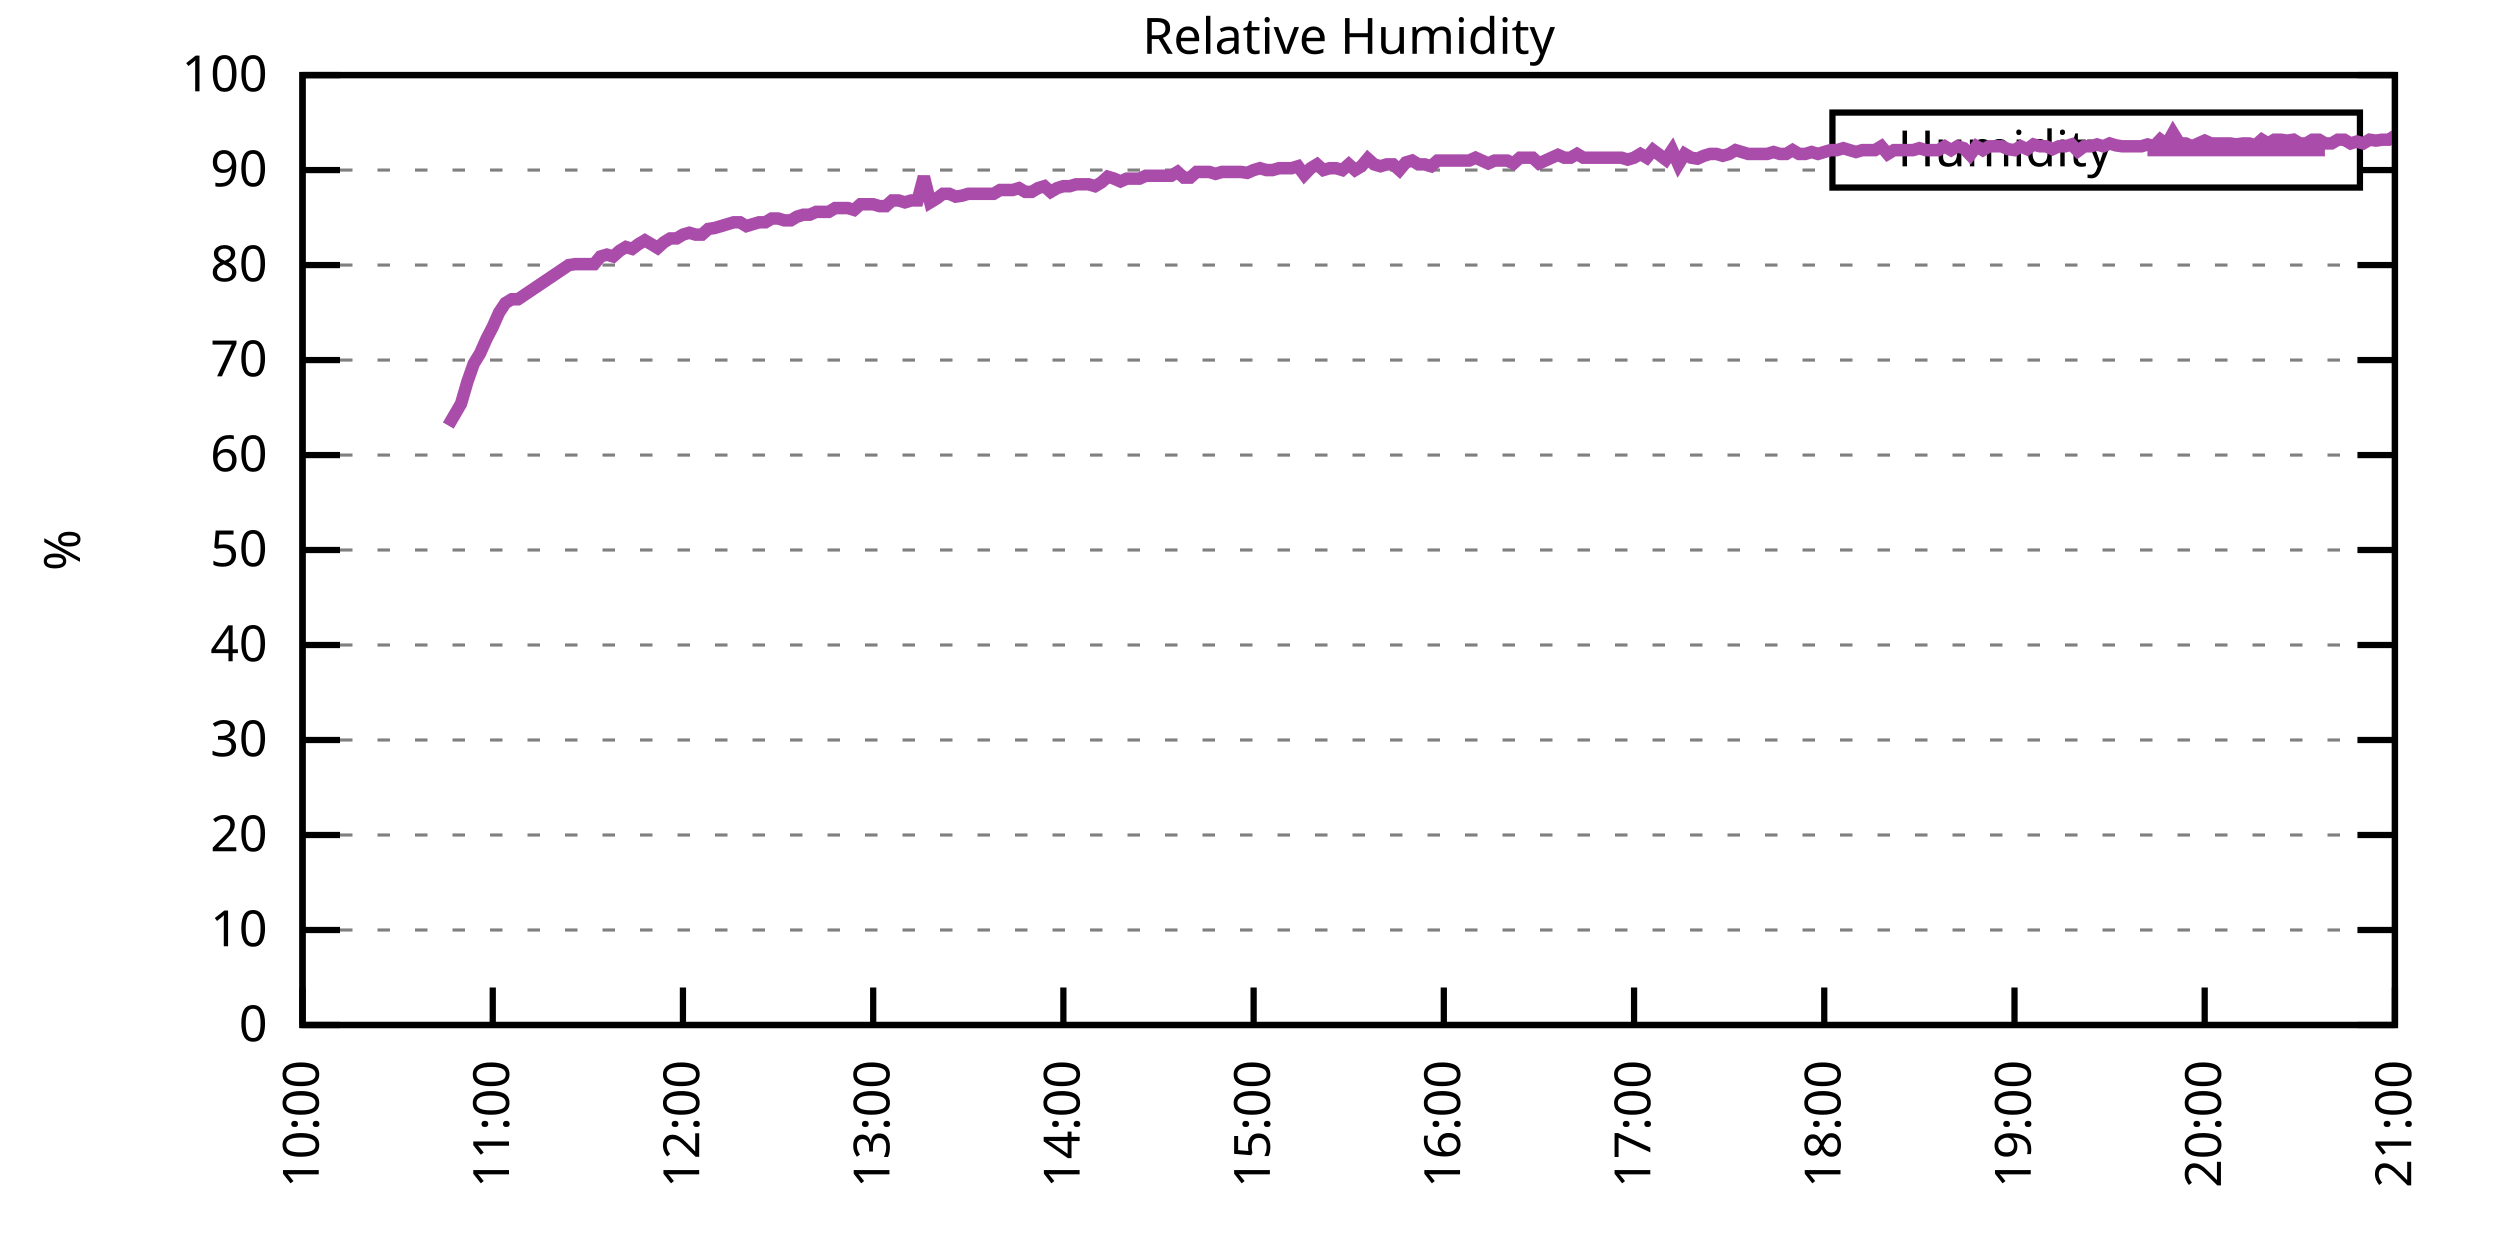
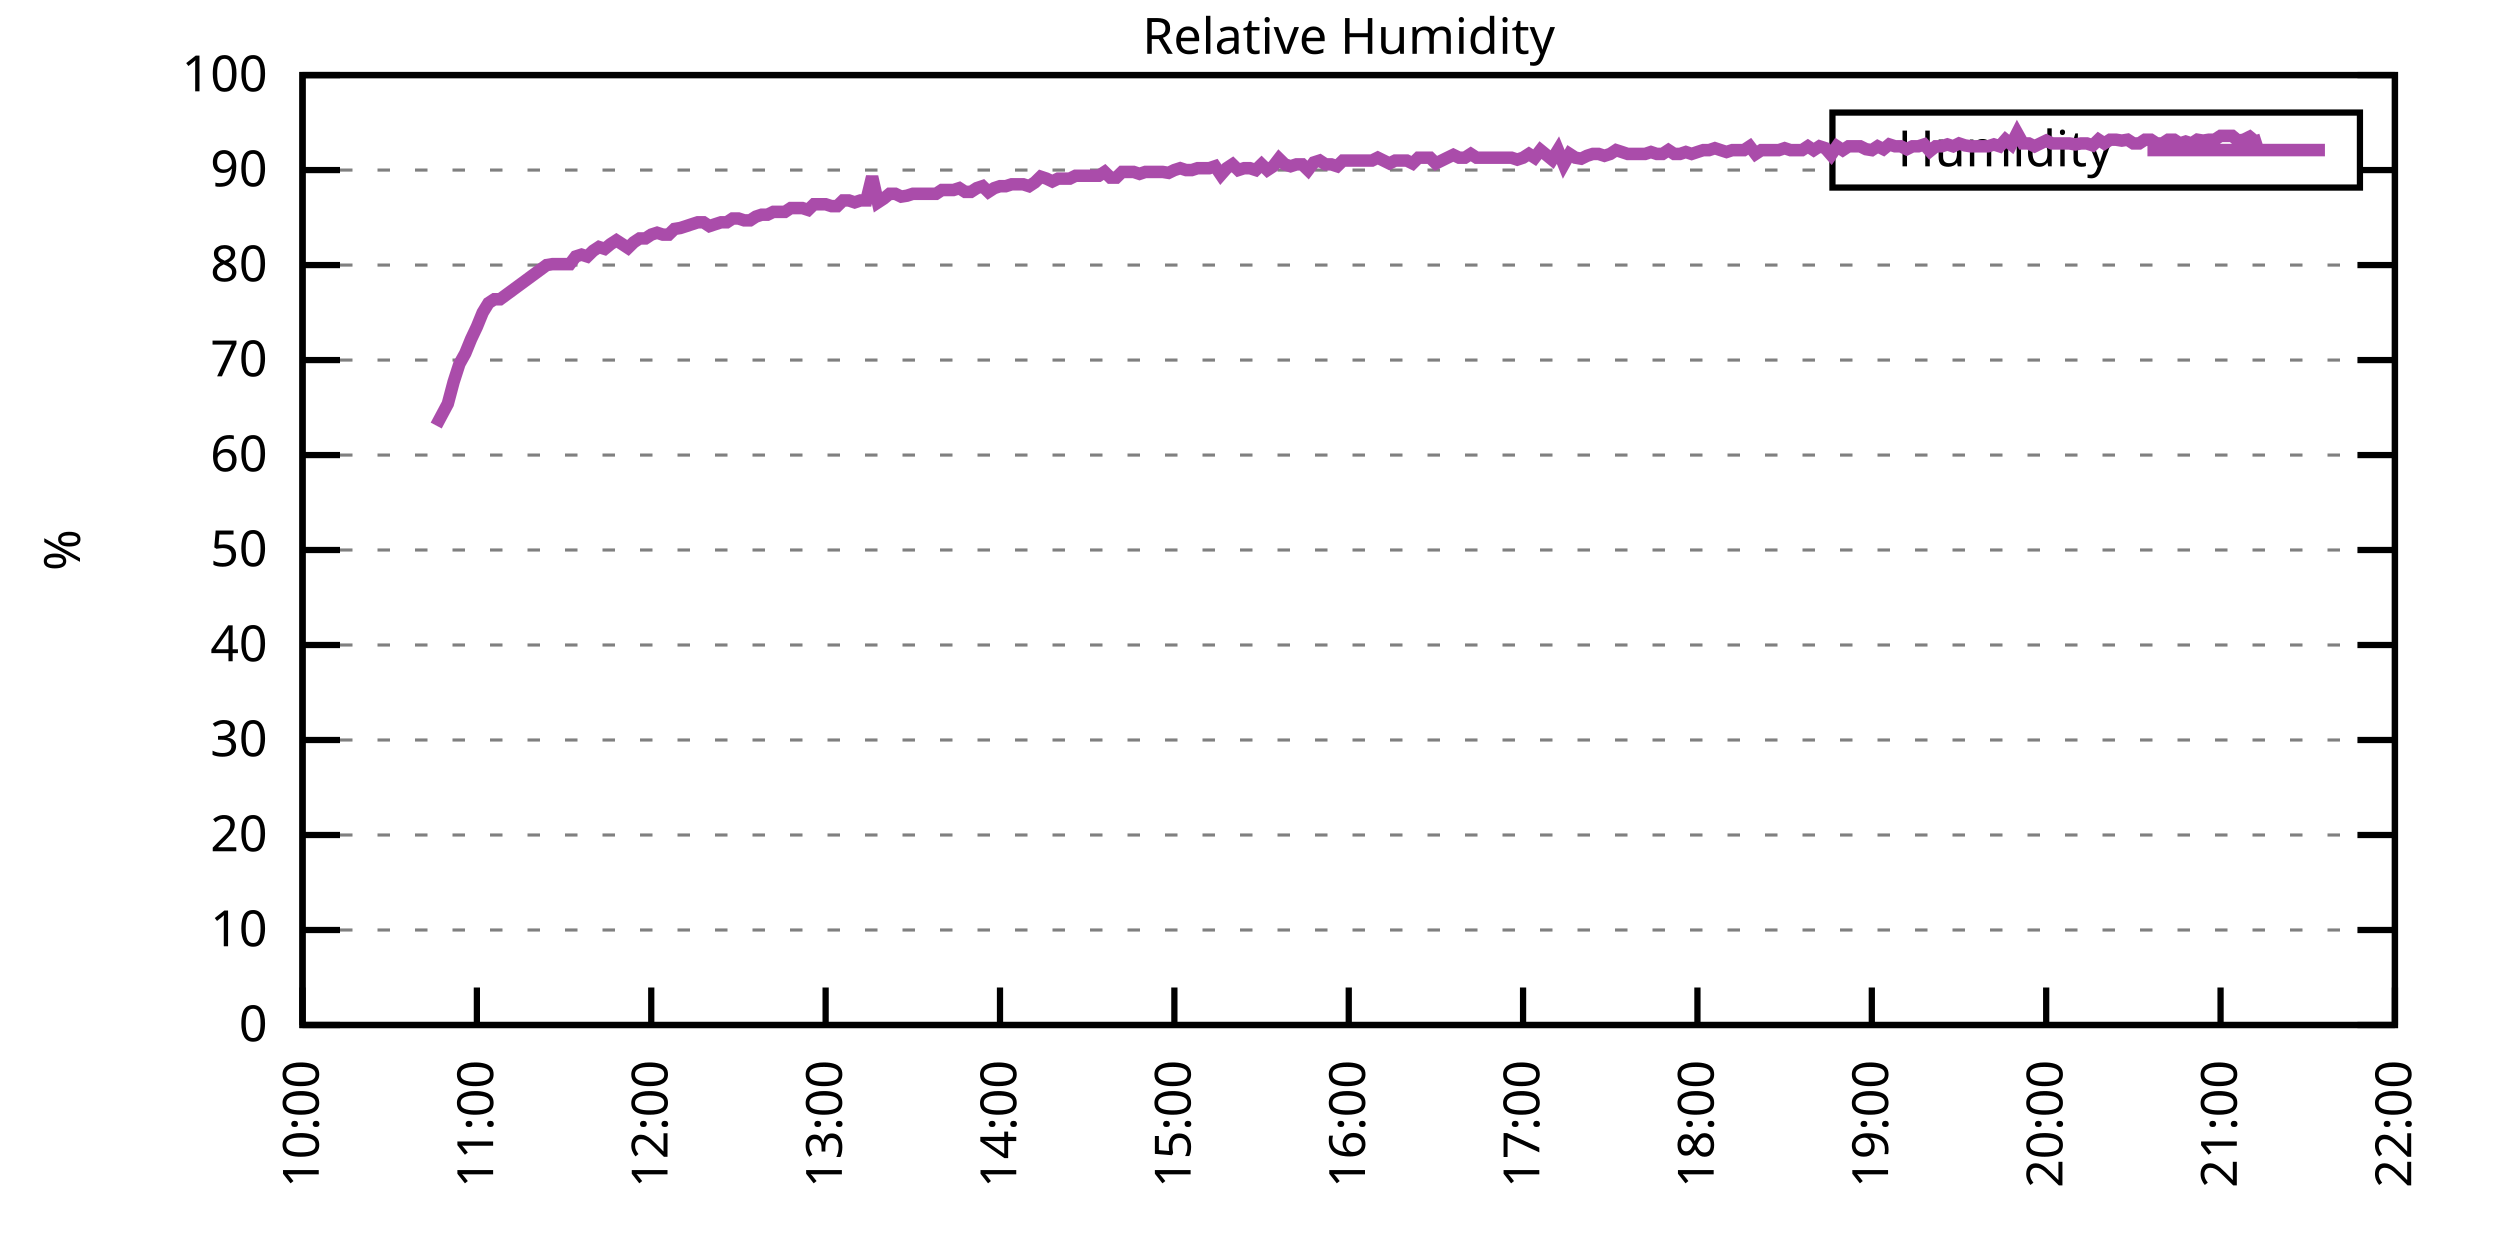
<svg xmlns="http://www.w3.org/2000/svg" xmlns:xlink="http://www.w3.org/1999/xlink" width="400" height="200" viewBox="0 0 400 200">
  <g id="gnuplot_canvas">
    <rect x="0" y="0" width="400" height="200" fill="none" />
    <defs>
      <circle id="gpDot" r="0.5" stroke-width="0.5" stroke="currentColor" />
      <path id="gpPt0" stroke-width="0.333" stroke="currentColor" d="M-1,0 h2 M0,-1 v2" />
      <path id="gpPt1" stroke-width="0.333" stroke="currentColor" d="M-1,-1 L1,1 M1,-1 L-1,1" />
      <path id="gpPt2" stroke-width="0.333" stroke="currentColor" d="M-1,0 L1,0 M0,-1 L0,1 M-1,-1 L1,1 M-1,1 L1,-1" />
      <rect id="gpPt3" stroke-width="0.333" stroke="currentColor" x="-1" y="-1" width="2" height="2" />
      <rect id="gpPt4" stroke-width="0.333" stroke="currentColor" fill="currentColor" x="-1" y="-1" width="2" height="2" />
      <circle id="gpPt5" stroke-width="0.333" stroke="currentColor" cx="0" cy="0" r="1" />
      <use xlink:href="#gpPt5" id="gpPt6" fill="currentColor" stroke="none" />
      <path id="gpPt7" stroke-width="0.333" stroke="currentColor" d="M0,-1.33 L-1.33,0.67 L1.33,0.67 z" />
      <use xlink:href="#gpPt7" id="gpPt8" fill="currentColor" stroke="none" />
      <use xlink:href="#gpPt7" id="gpPt9" stroke="currentColor" transform="rotate(180)" />
      <use xlink:href="#gpPt9" id="gpPt10" fill="currentColor" stroke="none" />
      <use xlink:href="#gpPt3" id="gpPt11" stroke="currentColor" transform="rotate(45)" />
      <use xlink:href="#gpPt11" id="gpPt12" fill="currentColor" stroke="none" />
      <path id="gpPt13" stroke-width="0.333" stroke="currentColor" d="M0,1.330 L1.265,0.411 L0.782,-1.067 L-0.782,-1.076 L-1.265,0.411 z" />
      <use xlink:href="#gpPt13" id="gpPt14" fill="currentColor" stroke="none" />
      <filter id="textbox" filterUnits="objectBoundingBox" x="0" y="0" height="1" width="1">
        <feFlood flood-color="white" flood-opacity="1" result="bgnd" />
        <feComposite in="SourceGraphic" in2="bgnd" operator="atop" />
      </filter>
      <filter id="greybox" filterUnits="objectBoundingBox" x="0" y="0" height="1" width="1">
        <feFlood flood-color="lightgrey" flood-opacity="1" result="grey" />
        <feComposite in="SourceGraphic" in2="grey" operator="atop" />
      </filter>
    </defs>
    <g fill="none" color="white" stroke="currentColor" stroke-width="1.00" stroke-linecap="butt" stroke-linejoin="miter">
</g>
    <g fill="none" color="black" stroke="currentColor" stroke-width="1.00" stroke-linecap="butt" stroke-linejoin="miter">
      <g stroke="none" shape-rendering="crispEdges">
        <polygon fill="rgb(255, 255, 255)" points="48.40,164.00 383.18,164.00 383.18,12.02 48.40,12.02 " />
      </g>
    </g>
    <g fill="none" color="black" stroke="currentColor" stroke-width="1.00" stroke-linecap="butt" stroke-linejoin="miter">
</g>
    <g fill="none" color="black" stroke="black" stroke-width="0.50" stroke-linecap="butt" stroke-linejoin="miter">
</g>
    <g fill="none" color="gray" stroke="currentColor" stroke-width="0.50" stroke-linecap="butt" stroke-linejoin="miter">
      <path stroke="gray" stroke-dasharray="2,4" class="gridline" d="M48.40,164.00 L383.19,164.00  " />
    </g>
    <g fill="none" color="gray" stroke="gray" stroke-width="1.00" stroke-linecap="butt" stroke-linejoin="miter">
</g>
    <g fill="none" color="black" stroke="currentColor" stroke-width="1.00" stroke-linecap="butt" stroke-linejoin="miter">
      <path stroke="black" d="M48.40,164.00 L54.40,164.00 M383.19,164.00 L377.19,164.00  " />
      <g transform="translate(42.80,166.60)" stroke="none" fill="black" font-family="Sans" font-size="8.00" text-anchor="end">
        <text>
          <tspan font-family="Sans"> 0</tspan>
        </text>
      </g>
    </g>
    <g fill="none" color="black" stroke="currentColor" stroke-width="1.00" stroke-linecap="butt" stroke-linejoin="miter">
</g>
    <g fill="none" color="black" stroke="black" stroke-width="0.50" stroke-linecap="butt" stroke-linejoin="miter">
</g>
    <g fill="none" color="gray" stroke="currentColor" stroke-width="0.50" stroke-linecap="butt" stroke-linejoin="miter">
      <path stroke="gray" stroke-dasharray="2,4" class="gridline" d="M48.40,148.80 L383.19,148.80  " />
    </g>
    <g fill="none" color="gray" stroke="gray" stroke-width="1.00" stroke-linecap="butt" stroke-linejoin="miter">
</g>
    <g fill="none" color="black" stroke="currentColor" stroke-width="1.00" stroke-linecap="butt" stroke-linejoin="miter">
      <path stroke="black" d="M48.40,148.80 L54.40,148.80 M383.19,148.80 L377.19,148.80  " />
      <g transform="translate(42.80,151.40)" stroke="none" fill="black" font-family="Sans" font-size="8.00" text-anchor="end">
        <text>
          <tspan font-family="Sans"> 10</tspan>
        </text>
      </g>
    </g>
    <g fill="none" color="black" stroke="currentColor" stroke-width="1.00" stroke-linecap="butt" stroke-linejoin="miter">
</g>
    <g fill="none" color="black" stroke="black" stroke-width="0.50" stroke-linecap="butt" stroke-linejoin="miter">
</g>
    <g fill="none" color="gray" stroke="currentColor" stroke-width="0.50" stroke-linecap="butt" stroke-linejoin="miter">
      <path stroke="gray" stroke-dasharray="2,4" class="gridline" d="M48.40,133.60 L383.19,133.60  " />
    </g>
    <g fill="none" color="gray" stroke="gray" stroke-width="1.00" stroke-linecap="butt" stroke-linejoin="miter">
</g>
    <g fill="none" color="black" stroke="currentColor" stroke-width="1.00" stroke-linecap="butt" stroke-linejoin="miter">
      <path stroke="black" d="M48.40,133.60 L54.40,133.60 M383.19,133.60 L377.19,133.60  " />
      <g transform="translate(42.80,136.20)" stroke="none" fill="black" font-family="Sans" font-size="8.00" text-anchor="end">
        <text>
          <tspan font-family="Sans"> 20</tspan>
        </text>
      </g>
    </g>
    <g fill="none" color="black" stroke="currentColor" stroke-width="1.00" stroke-linecap="butt" stroke-linejoin="miter">
</g>
    <g fill="none" color="black" stroke="black" stroke-width="0.50" stroke-linecap="butt" stroke-linejoin="miter">
</g>
    <g fill="none" color="gray" stroke="currentColor" stroke-width="0.50" stroke-linecap="butt" stroke-linejoin="miter">
      <path stroke="gray" stroke-dasharray="2,4" class="gridline" d="M48.40,118.40 L383.19,118.40  " />
    </g>
    <g fill="none" color="gray" stroke="gray" stroke-width="1.00" stroke-linecap="butt" stroke-linejoin="miter">
</g>
    <g fill="none" color="black" stroke="currentColor" stroke-width="1.00" stroke-linecap="butt" stroke-linejoin="miter">
      <path stroke="black" d="M48.40,118.40 L54.40,118.40 M383.19,118.40 L377.19,118.40  " />
      <g transform="translate(42.80,121.00)" stroke="none" fill="black" font-family="Sans" font-size="8.00" text-anchor="end">
        <text>
          <tspan font-family="Sans"> 30</tspan>
        </text>
      </g>
    </g>
    <g fill="none" color="black" stroke="currentColor" stroke-width="1.00" stroke-linecap="butt" stroke-linejoin="miter">
</g>
    <g fill="none" color="black" stroke="black" stroke-width="0.50" stroke-linecap="butt" stroke-linejoin="miter">
</g>
    <g fill="none" color="gray" stroke="currentColor" stroke-width="0.50" stroke-linecap="butt" stroke-linejoin="miter">
      <path stroke="gray" stroke-dasharray="2,4" class="gridline" d="M48.40,103.20 L383.19,103.20  " />
    </g>
    <g fill="none" color="gray" stroke="gray" stroke-width="1.00" stroke-linecap="butt" stroke-linejoin="miter">
</g>
    <g fill="none" color="black" stroke="currentColor" stroke-width="1.00" stroke-linecap="butt" stroke-linejoin="miter">
      <path stroke="black" d="M48.40,103.20 L54.40,103.20 M383.19,103.20 L377.19,103.20  " />
      <g transform="translate(42.80,105.80)" stroke="none" fill="black" font-family="Sans" font-size="8.00" text-anchor="end">
        <text>
          <tspan font-family="Sans"> 40</tspan>
        </text>
      </g>
    </g>
    <g fill="none" color="black" stroke="currentColor" stroke-width="1.00" stroke-linecap="butt" stroke-linejoin="miter">
</g>
    <g fill="none" color="black" stroke="black" stroke-width="0.50" stroke-linecap="butt" stroke-linejoin="miter">
</g>
    <g fill="none" color="gray" stroke="currentColor" stroke-width="0.50" stroke-linecap="butt" stroke-linejoin="miter">
      <path stroke="gray" stroke-dasharray="2,4" class="gridline" d="M48.40,88.00 L383.19,88.00  " />
    </g>
    <g fill="none" color="gray" stroke="gray" stroke-width="1.00" stroke-linecap="butt" stroke-linejoin="miter">
</g>
    <g fill="none" color="black" stroke="currentColor" stroke-width="1.00" stroke-linecap="butt" stroke-linejoin="miter">
      <path stroke="black" d="M48.40,88.00 L54.40,88.00 M383.19,88.00 L377.19,88.00  " />
      <g transform="translate(42.80,90.60)" stroke="none" fill="black" font-family="Sans" font-size="8.00" text-anchor="end">
        <text>
          <tspan font-family="Sans"> 50</tspan>
        </text>
      </g>
    </g>
    <g fill="none" color="black" stroke="currentColor" stroke-width="1.00" stroke-linecap="butt" stroke-linejoin="miter">
</g>
    <g fill="none" color="black" stroke="black" stroke-width="0.50" stroke-linecap="butt" stroke-linejoin="miter">
</g>
    <g fill="none" color="gray" stroke="currentColor" stroke-width="0.50" stroke-linecap="butt" stroke-linejoin="miter">
      <path stroke="gray" stroke-dasharray="2,4" class="gridline" d="M48.40,72.81 L383.19,72.81  " />
    </g>
    <g fill="none" color="gray" stroke="gray" stroke-width="1.00" stroke-linecap="butt" stroke-linejoin="miter">
</g>
    <g fill="none" color="black" stroke="currentColor" stroke-width="1.00" stroke-linecap="butt" stroke-linejoin="miter">
      <path stroke="black" d="M48.40,72.81 L54.40,72.81 M383.19,72.81 L377.19,72.81  " />
      <g transform="translate(42.80,75.41)" stroke="none" fill="black" font-family="Sans" font-size="8.00" text-anchor="end">
        <text>
          <tspan font-family="Sans"> 60</tspan>
        </text>
      </g>
    </g>
    <g fill="none" color="black" stroke="currentColor" stroke-width="1.00" stroke-linecap="butt" stroke-linejoin="miter">
</g>
    <g fill="none" color="black" stroke="black" stroke-width="0.50" stroke-linecap="butt" stroke-linejoin="miter">
</g>
    <g fill="none" color="gray" stroke="currentColor" stroke-width="0.50" stroke-linecap="butt" stroke-linejoin="miter">
      <path stroke="gray" stroke-dasharray="2,4" class="gridline" d="M48.40,57.61 L383.19,57.61  " />
    </g>
    <g fill="none" color="gray" stroke="gray" stroke-width="1.00" stroke-linecap="butt" stroke-linejoin="miter">
</g>
    <g fill="none" color="black" stroke="currentColor" stroke-width="1.00" stroke-linecap="butt" stroke-linejoin="miter">
      <path stroke="black" d="M48.40,57.61 L54.40,57.61 M383.19,57.61 L377.19,57.61  " />
      <g transform="translate(42.80,60.21)" stroke="none" fill="black" font-family="Sans" font-size="8.00" text-anchor="end">
        <text>
          <tspan font-family="Sans"> 70</tspan>
        </text>
      </g>
    </g>
    <g fill="none" color="black" stroke="currentColor" stroke-width="1.00" stroke-linecap="butt" stroke-linejoin="miter">
</g>
    <g fill="none" color="black" stroke="black" stroke-width="0.50" stroke-linecap="butt" stroke-linejoin="miter">
</g>
    <g fill="none" color="gray" stroke="currentColor" stroke-width="0.50" stroke-linecap="butt" stroke-linejoin="miter">
      <path stroke="gray" stroke-dasharray="2,4" class="gridline" d="M48.40,42.41 L383.19,42.41  " />
    </g>
    <g fill="none" color="gray" stroke="gray" stroke-width="1.00" stroke-linecap="butt" stroke-linejoin="miter">
</g>
    <g fill="none" color="black" stroke="currentColor" stroke-width="1.00" stroke-linecap="butt" stroke-linejoin="miter">
      <path stroke="black" d="M48.40,42.41 L54.40,42.41 M383.19,42.41 L377.19,42.41  " />
      <g transform="translate(42.80,45.01)" stroke="none" fill="black" font-family="Sans" font-size="8.00" text-anchor="end">
        <text>
          <tspan font-family="Sans"> 80</tspan>
        </text>
      </g>
    </g>
    <g fill="none" color="black" stroke="currentColor" stroke-width="1.00" stroke-linecap="butt" stroke-linejoin="miter">
</g>
    <g fill="none" color="black" stroke="black" stroke-width="0.50" stroke-linecap="butt" stroke-linejoin="miter">
</g>
    <g fill="none" color="gray" stroke="currentColor" stroke-width="0.50" stroke-linecap="butt" stroke-linejoin="miter">
      <path stroke="gray" stroke-dasharray="2,4" class="gridline" d="M48.40,27.21 L293.19,27.21 M377.59,27.21 L383.19,27.21  " />
    </g>
    <g fill="none" color="gray" stroke="gray" stroke-width="1.00" stroke-linecap="butt" stroke-linejoin="miter">
</g>
    <g fill="none" color="black" stroke="currentColor" stroke-width="1.00" stroke-linecap="butt" stroke-linejoin="miter">
      <path stroke="black" d="M48.40,27.21 L54.40,27.21 M383.19,27.21 L377.19,27.21  " />
      <g transform="translate(42.80,29.81)" stroke="none" fill="black" font-family="Sans" font-size="8.00" text-anchor="end">
        <text>
          <tspan font-family="Sans"> 90</tspan>
        </text>
      </g>
    </g>
    <g fill="none" color="black" stroke="currentColor" stroke-width="1.00" stroke-linecap="butt" stroke-linejoin="miter">
</g>
    <g fill="none" color="black" stroke="black" stroke-width="0.50" stroke-linecap="butt" stroke-linejoin="miter">
</g>
    <g fill="none" color="gray" stroke="currentColor" stroke-width="0.50" stroke-linecap="butt" stroke-linejoin="miter">
      <path stroke="gray" stroke-dasharray="2,4" class="gridline" d="M48.40,12.01 L383.19,12.01  " />
    </g>
    <g fill="none" color="gray" stroke="gray" stroke-width="1.00" stroke-linecap="butt" stroke-linejoin="miter">
</g>
    <g fill="none" color="black" stroke="currentColor" stroke-width="1.00" stroke-linecap="butt" stroke-linejoin="miter">
      <path stroke="black" d="M48.40,12.01 L54.40,12.01 M383.19,12.01 L377.19,12.01  " />
      <g transform="translate(42.80,14.61)" stroke="none" fill="black" font-family="Sans" font-size="8.00" text-anchor="end">
        <text>
          <tspan font-family="Sans"> 100</tspan>
        </text>
      </g>
    </g>
    <g fill="none" color="black" stroke="currentColor" stroke-width="1.00" stroke-linecap="butt" stroke-linejoin="miter">
      <path stroke="black" d="M48.40,164.00 L48.40,158.00  " />
      <g transform="translate(51.00,169.60) rotate(270.00)" stroke="none" fill="black" font-family="Sans" font-size="8.00" text-anchor="end">
        <text>
          <tspan font-family="Sans">10:00</tspan>
        </text>
      </g>
    </g>
    <g fill="none" color="black" stroke="currentColor" stroke-width="1.00" stroke-linecap="butt" stroke-linejoin="miter">
-       <path stroke="black" d="M78.84,164.00 L78.84,158.00  " />
-       <g transform="translate(81.44,169.60) rotate(270.00)" stroke="none" fill="black" font-family="Sans" font-size="8.00" text-anchor="end">
+       <path stroke="black" d="M76.30,164.00 L76.30,158.00  " />
+       <g transform="translate(78.90,169.60) rotate(270.00)" stroke="none" fill="black" font-family="Sans" font-size="8.00" text-anchor="end">
        <text>
          <tspan font-family="Sans">11:00</tspan>
        </text>
      </g>
    </g>
    <g fill="none" color="black" stroke="currentColor" stroke-width="1.00" stroke-linecap="butt" stroke-linejoin="miter">
-       <path stroke="black" d="M109.27,164.00 L109.27,158.00  " />
-       <g transform="translate(111.87,169.60) rotate(270.00)" stroke="none" fill="black" font-family="Sans" font-size="8.00" text-anchor="end">
+       <path stroke="black" d="M104.20,164.00 L104.20,158.00  " />
+       <g transform="translate(106.80,169.60) rotate(270.00)" stroke="none" fill="black" font-family="Sans" font-size="8.00" text-anchor="end">
        <text>
          <tspan font-family="Sans">12:00</tspan>
        </text>
      </g>
    </g>
    <g fill="none" color="black" stroke="currentColor" stroke-width="1.00" stroke-linecap="butt" stroke-linejoin="miter">
-       <path stroke="black" d="M139.71,164.00 L139.71,158.00  " />
-       <g transform="translate(142.31,169.60) rotate(270.00)" stroke="none" fill="black" font-family="Sans" font-size="8.00" text-anchor="end">
+       <path stroke="black" d="M132.10,164.00 L132.10,158.00  " />
+       <g transform="translate(134.70,169.60) rotate(270.00)" stroke="none" fill="black" font-family="Sans" font-size="8.00" text-anchor="end">
        <text>
          <tspan font-family="Sans">13:00</tspan>
        </text>
      </g>
    </g>
    <g fill="none" color="black" stroke="currentColor" stroke-width="1.00" stroke-linecap="butt" stroke-linejoin="miter">
-       <path stroke="black" d="M170.14,164.00 L170.14,158.00  " />
-       <g transform="translate(172.74,169.60) rotate(270.00)" stroke="none" fill="black" font-family="Sans" font-size="8.00" text-anchor="end">
+       <path stroke="black" d="M160.00,164.00 L160.00,158.00  " />
+       <g transform="translate(162.60,169.60) rotate(270.00)" stroke="none" fill="black" font-family="Sans" font-size="8.00" text-anchor="end">
        <text>
          <tspan font-family="Sans">14:00</tspan>
        </text>
      </g>
    </g>
    <g fill="none" color="black" stroke="currentColor" stroke-width="1.00" stroke-linecap="butt" stroke-linejoin="miter">
-       <path stroke="black" d="M200.58,164.00 L200.58,158.00  " />
-       <g transform="translate(203.18,169.60) rotate(270.00)" stroke="none" fill="black" font-family="Sans" font-size="8.00" text-anchor="end">
+       <path stroke="black" d="M187.90,164.00 L187.90,158.00  " />
+       <g transform="translate(190.50,169.60) rotate(270.00)" stroke="none" fill="black" font-family="Sans" font-size="8.00" text-anchor="end">
        <text>
          <tspan font-family="Sans">15:00</tspan>
        </text>
      </g>
    </g>
    <g fill="none" color="black" stroke="currentColor" stroke-width="1.00" stroke-linecap="butt" stroke-linejoin="miter">
-       <path stroke="black" d="M231.01,164.00 L231.01,158.00  " />
-       <g transform="translate(233.61,169.60) rotate(270.00)" stroke="none" fill="black" font-family="Sans" font-size="8.00" text-anchor="end">
+       <path stroke="black" d="M215.80,164.00 L215.80,158.00  " />
+       <g transform="translate(218.40,169.60) rotate(270.00)" stroke="none" fill="black" font-family="Sans" font-size="8.00" text-anchor="end">
        <text>
          <tspan font-family="Sans">16:00</tspan>
        </text>
      </g>
    </g>
    <g fill="none" color="black" stroke="currentColor" stroke-width="1.00" stroke-linecap="butt" stroke-linejoin="miter">
-       <path stroke="black" d="M261.45,164.00 L261.45,158.00  " />
-       <g transform="translate(264.05,169.60) rotate(270.00)" stroke="none" fill="black" font-family="Sans" font-size="8.00" text-anchor="end">
+       <path stroke="black" d="M243.69,164.00 L243.69,158.00  " />
+       <g transform="translate(246.29,169.60) rotate(270.00)" stroke="none" fill="black" font-family="Sans" font-size="8.00" text-anchor="end">
        <text>
          <tspan font-family="Sans">17:00</tspan>
        </text>
      </g>
    </g>
    <g fill="none" color="black" stroke="currentColor" stroke-width="1.00" stroke-linecap="butt" stroke-linejoin="miter">
-       <path stroke="black" d="M291.88,164.00 L291.88,158.00  " />
-       <g transform="translate(294.48,169.60) rotate(270.00)" stroke="none" fill="black" font-family="Sans" font-size="8.00" text-anchor="end">
+       <path stroke="black" d="M271.59,164.00 L271.59,158.00  " />
+       <g transform="translate(274.19,169.60) rotate(270.00)" stroke="none" fill="black" font-family="Sans" font-size="8.00" text-anchor="end">
        <text>
          <tspan font-family="Sans">18:00</tspan>
        </text>
      </g>
    </g>
    <g fill="none" color="black" stroke="currentColor" stroke-width="1.00" stroke-linecap="butt" stroke-linejoin="miter">
-       <path stroke="black" d="M322.32,164.00 L322.32,158.00  " />
-       <g transform="translate(324.92,169.60) rotate(270.00)" stroke="none" fill="black" font-family="Sans" font-size="8.00" text-anchor="end">
+       <path stroke="black" d="M299.49,164.00 L299.49,158.00  " />
+       <g transform="translate(302.09,169.60) rotate(270.00)" stroke="none" fill="black" font-family="Sans" font-size="8.00" text-anchor="end">
        <text>
          <tspan font-family="Sans">19:00</tspan>
        </text>
      </g>
    </g>
    <g fill="none" color="black" stroke="currentColor" stroke-width="1.00" stroke-linecap="butt" stroke-linejoin="miter">
-       <path stroke="black" d="M352.75,164.00 L352.75,158.00  " />
-       <g transform="translate(355.35,169.60) rotate(270.00)" stroke="none" fill="black" font-family="Sans" font-size="8.00" text-anchor="end">
+       <path stroke="black" d="M327.39,164.00 L327.39,158.00  " />
+       <g transform="translate(329.99,169.60) rotate(270.00)" stroke="none" fill="black" font-family="Sans" font-size="8.00" text-anchor="end">
        <text>
          <tspan font-family="Sans">20:00</tspan>
+         </text>
+       </g>
+     </g>
+     <g fill="none" color="black" stroke="currentColor" stroke-width="1.00" stroke-linecap="butt" stroke-linejoin="miter">
+       <path stroke="black" d="M355.29,164.00 L355.29,158.00  " />
+       <g transform="translate(357.89,169.60) rotate(270.00)" stroke="none" fill="black" font-family="Sans" font-size="8.00" text-anchor="end">
+         <text>
+           <tspan font-family="Sans">21:00</tspan>
        </text>
      </g>
    </g>
    <g fill="none" color="black" stroke="currentColor" stroke-width="1.00" stroke-linecap="butt" stroke-linejoin="miter">
      <path stroke="black" d="M383.19,164.00 L383.19,158.00  " />
      <g transform="translate(385.79,169.60) rotate(270.00)" stroke="none" fill="black" font-family="Sans" font-size="8.00" text-anchor="end">
        <text>
-           <tspan font-family="Sans">21:00</tspan>
+           <tspan font-family="Sans">22:00</tspan>
        </text>
      </g>
    </g>
    <g fill="none" color="black" stroke="currentColor" stroke-width="1.00" stroke-linecap="butt" stroke-linejoin="miter">
</g>
    <g fill="none" color="black" stroke="currentColor" stroke-width="1.00" stroke-linecap="butt" stroke-linejoin="miter">
      <path stroke="black" d="M48.40,12.01 L48.40,164.00 L383.19,164.00 L383.19,12.01 L48.40,12.01 Z  " />
    </g>
    <g fill="none" color="black" stroke="currentColor" stroke-width="1.00" stroke-linecap="butt" stroke-linejoin="miter">
</g>
    <g fill="none" color="black" stroke="currentColor" stroke-width="1.00" stroke-linecap="butt" stroke-linejoin="miter">
      <path stroke="black" d="M293.19,30.01 L293.19,18.01 L377.59,18.01 L377.59,30.01 L293.19,30.01 Z  " />
    </g>
    <g id="Relative_Humidity_plot_1">
      <g fill="none" color="white" stroke="black" stroke-width="2.00" stroke-linecap="butt" stroke-linejoin="miter">
</g>
      <g fill="none" color="black" stroke="currentColor" stroke-width="2.00" stroke-linecap="butt" stroke-linejoin="miter">
        <g transform="translate(337.99,26.61)" stroke="none" fill="black" font-family="Sans" font-size="8.00" text-anchor="end">
          <text>
            <tspan font-family="Sans">Humidity</tspan>
          </text>
        </g>
      </g>
      <g fill="none" color="black" stroke="currentColor" stroke-width="2.00" stroke-linecap="butt" stroke-linejoin="miter">
-         <path stroke="rgb(170,  76, 170)" d="M343.59,24.01 L371.99,24.01 M71.73,68.09 L73.76,64.60 L74.78,61.10 L75.79,58.21 L76.81,56.54 L77.82,54.26   L78.84,52.29 L79.85,50.01 L80.86,48.49 L81.88,47.88 L82.89,47.88 L91.01,42.41 L92.02,42.26 L94.05,42.26   L95.07,42.26 L96.08,41.04 L97.10,40.74 L98.11,41.04 L99.13,40.13 L100.14,39.52 L101.15,39.82 L102.17,39.06   L103.18,38.46 L104.20,39.06 L105.21,39.67 L106.23,38.76 L107.24,38.15 L108.26,38.15 L109.27,37.54 L110.29,37.24   L111.30,37.54 L112.31,37.54 L113.33,36.63 L114.34,36.48 L115.36,36.18 L116.37,35.87 L117.39,35.57 L118.40,35.57   L119.42,36.18 L120.43,35.87 L121.45,35.57 L122.46,35.57 L123.47,34.96 L124.49,34.96 L125.50,35.26 L126.52,35.26   L127.53,34.66 L128.55,34.35 L129.56,34.35 L130.58,33.90 L131.59,33.90 L132.60,33.90 L133.62,33.29 L134.63,33.29   L135.65,33.29 L136.66,33.59 L137.68,32.68 L138.69,32.68 L139.71,32.68 L140.72,32.98 L141.74,32.98 L142.75,32.07   L143.76,32.07 L144.78,32.38 L145.79,32.07 L146.81,32.07 L147.82,28.27 L148.84,32.38 L149.85,31.77 L150.87,31.01   L151.88,31.01 L152.90,31.46 L153.91,31.31 L154.92,31.01 L155.94,31.01 L156.95,31.01 L157.97,31.01 L158.98,31.01   L160.00,30.40 L161.01,30.40 L162.03,30.40 L163.04,30.10 L164.05,30.70 L165.07,30.70 L166.08,30.10 L167.10,29.79   L168.11,30.70 L169.13,30.10 L170.14,29.79 L171.16,29.79 L172.17,29.49 L173.19,29.49 L174.20,29.49 L175.21,29.79   L176.23,29.18 L177.24,28.27 L178.26,28.58 L179.27,29.03 L180.29,28.58 L181.30,28.58 L182.32,28.58 L183.33,28.12   L184.35,28.12 L185.36,28.12 L186.37,28.12 L187.39,28.12 L188.40,27.51 L189.42,28.42 L190.43,28.42 L191.45,27.51   L192.46,27.51 L193.48,27.51 L194.49,27.82 L195.50,27.51 L196.52,27.51 L197.53,27.51 L198.55,27.51 L199.56,27.66   L200.58,27.21 L201.59,26.91 L202.61,27.21 L203.62,27.21 L204.64,26.91 L205.65,26.91 L206.66,26.91 L207.68,26.60   L208.69,27.97 L209.71,26.91 L210.72,26.30 L211.74,27.21 L212.75,26.91 L213.77,26.91 L214.78,27.21 L215.80,26.30   L216.81,27.21 L217.82,26.60 L218.84,25.39 L219.85,26.30 L220.87,26.60 L221.88,26.30 L222.90,26.30 L223.91,27.21   L224.93,25.99 L225.94,25.69 L226.95,26.30 L227.97,26.30 L228.98,26.60 L230.00,25.69 L231.01,25.69 L232.03,25.69   L233.04,25.69 L234.06,25.69 L235.07,25.69 L236.09,25.23 L237.10,25.69 L238.11,26.15 L239.13,25.69 L240.14,25.69   L241.16,25.69 L242.17,26.15 L243.19,25.23 L244.20,25.23 L245.22,25.23 L246.23,26.15 L247.24,25.69 L248.26,25.23   L249.27,24.78 L250.29,25.23 L251.30,25.23 L252.32,24.63 L253.33,25.23 L254.35,25.23 L255.36,25.23 L256.38,25.23   L257.39,25.23 L258.40,25.23 L259.42,25.23 L260.43,25.54 L261.45,25.23 L262.46,24.63 L263.48,25.23 L264.49,24.02   L265.51,24.78 L266.52,25.54 L267.54,24.02 L268.55,26.30 L269.56,24.63 L270.58,25.23 L271.59,25.39 L272.61,24.93   L273.62,24.63 L274.64,24.63 L275.65,24.93 L276.67,24.63 L277.68,24.02 L278.69,24.32 L279.71,24.63 L280.72,24.63   L281.74,24.63 L282.75,24.63 L283.77,24.32 L284.78,24.63 L285.80,24.63 L286.81,24.02 L287.83,24.63 L288.84,24.63   L289.85,24.32 L290.87,24.63 L291.88,24.32 L292.90,24.02 L293.91,24.02 L294.93,23.71 L295.94,24.02 L296.96,24.32   L297.97,24.02 L298.99,24.02 L300.00,24.02 L301.01,23.41 L302.03,24.63 L303.04,24.02 L304.06,24.02 L305.07,24.02   L306.09,24.02 L307.10,23.71 L308.12,24.02 L309.13,24.02 L310.14,24.02 L311.16,23.41 L312.17,24.02 L313.19,23.41   L314.20,23.71 L315.22,24.78 L316.23,23.41 L317.25,24.02 L318.26,23.41 L319.28,23.41 L320.29,23.41 L321.30,23.87   L322.32,24.02 L323.33,23.41 L324.35,23.87 L325.36,23.11 L326.38,23.41 L327.39,23.41 L328.41,23.87 L329.42,23.41   L330.44,23.41 L331.45,23.11 L332.46,24.17 L333.48,23.41 L334.49,23.41 L335.51,23.11 L336.52,23.41 L337.54,22.95   L338.55,23.26 L339.57,23.41 L340.58,23.41 L341.59,23.41 L342.61,23.41 L343.62,23.11 L344.64,23.41 L345.65,22.35   L346.67,23.11 L347.68,21.28 L348.70,22.95 L349.71,22.95 L350.73,23.41 L351.74,22.95 L352.75,22.50 L353.77,22.95   L354.78,22.95 L355.80,22.95 L356.81,22.95 L357.83,23.11 L358.84,22.95 L359.86,22.95 L360.87,23.26 L361.89,22.35   L362.90,22.95 L363.91,22.35 L364.93,22.35 L365.94,22.50 L366.96,22.35 L367.97,22.95 L368.99,22.95 L370.00,22.35   L371.02,22.35 L372.03,22.95 L373.04,22.95 L374.06,22.35 L375.07,22.35 L376.09,22.95 L377.10,22.65 L378.12,22.95   L379.13,22.35 L380.15,22.50 L381.16,22.35 L382.18,22.35 L383.19,21.74  " />
+         <path stroke="rgb(170,  76, 170)" d="M343.59,24.01 L371.99,24.01 M69.79,68.09 L71.65,64.60 L72.58,61.10 L73.51,58.21 L74.44,56.54 L75.37,54.26   L76.30,52.29 L77.23,50.01 L78.16,48.49 L79.09,47.88 L80.02,47.88 L87.46,42.41 L88.39,42.26 L90.25,42.26   L91.18,42.26 L92.11,41.04 L93.04,40.74 L93.97,41.04 L94.90,40.13 L95.83,39.52 L96.76,39.82 L97.69,39.06   L98.62,38.46 L99.55,39.06 L100.48,39.67 L101.41,38.76 L102.34,38.15 L103.27,38.15 L104.20,37.54 L105.13,37.24   L106.06,37.54 L106.99,37.54 L107.92,36.63 L108.85,36.48 L109.78,36.18 L110.71,35.87 L111.64,35.57 L112.57,35.57   L113.50,36.18 L114.43,35.87 L115.36,35.57 L116.29,35.57 L117.22,34.96 L118.15,34.96 L119.08,35.26 L120.01,35.26   L120.94,34.66 L121.87,34.35 L122.80,34.35 L123.73,33.90 L124.66,33.90 L125.59,33.90 L126.52,33.29 L127.45,33.29   L128.38,33.29 L129.31,33.59 L130.24,32.68 L131.17,32.68 L132.10,32.68 L133.03,32.98 L133.96,32.98 L134.89,32.07   L135.82,32.07 L136.75,32.38 L137.68,32.07 L138.61,32.07 L139.54,28.27 L140.47,32.38 L141.40,31.77 L142.33,31.01   L143.26,31.01 L144.19,31.46 L145.12,31.31 L146.05,31.01 L146.98,31.01 L147.91,31.01 L148.84,31.01 L149.77,31.01   L150.70,30.40 L151.63,30.40 L152.56,30.40 L153.49,30.10 L154.42,30.70 L155.35,30.70 L156.28,30.10 L157.21,29.79   L158.14,30.70 L159.07,30.10 L160.00,29.79 L160.93,29.79 L161.86,29.49 L162.79,29.49 L163.72,29.49 L164.65,29.79   L165.58,29.18 L166.51,28.27 L167.44,28.58 L168.37,29.03 L169.30,28.58 L170.23,28.58 L171.16,28.58 L172.09,28.12   L173.02,28.12 L173.95,28.12 L174.88,28.12 L175.81,28.12 L176.74,27.51 L177.67,28.42 L178.60,28.42 L179.53,27.51   L180.46,27.51 L181.39,27.51 L182.32,27.82 L183.25,27.51 L184.18,27.51 L185.11,27.51 L186.04,27.51 L186.97,27.66   L187.90,27.21 L188.83,26.91 L189.76,27.21 L190.69,27.21 L191.62,26.91 L192.55,26.91 L193.48,26.91 L194.41,26.60   L195.34,27.97 L196.27,26.91 L197.20,26.30 L198.13,27.21 L199.06,26.91 L199.99,26.91 L200.92,27.21 L201.85,26.30   L202.78,27.21 L203.71,26.60 L204.64,25.39 L205.57,26.30 L206.50,26.60 L207.43,26.30 L208.36,26.30 L209.29,27.21   L210.22,25.99 L211.15,25.69 L212.08,26.30 L213.01,26.30 L213.94,26.60 L214.87,25.69 L215.80,25.69 L216.72,25.69   L217.65,25.69 L218.58,25.69 L219.51,25.69 L220.44,25.23 L221.37,25.69 L222.30,26.15 L223.23,25.69 L224.16,25.69   L225.09,25.69 L226.02,26.15 L226.95,25.23 L227.88,25.23 L228.81,25.23 L229.74,26.15 L230.67,25.69 L231.60,25.23   L232.53,24.78 L233.46,25.23 L234.39,25.23 L235.32,24.63 L236.25,25.23 L237.18,25.23 L238.11,25.23 L239.04,25.23   L239.97,25.23 L240.90,25.23 L241.83,25.23 L242.76,25.54 L243.69,25.23 L244.62,24.63 L245.55,25.23 L246.48,24.02   L247.41,24.78 L248.34,25.54 L249.27,24.02 L250.20,26.30 L251.13,24.63 L252.06,25.23 L252.99,25.39 L253.92,24.93   L254.85,24.63 L255.78,24.63 L256.71,24.93 L257.64,24.63 L258.57,24.02 L259.50,24.32 L260.43,24.63 L261.36,24.63   L262.29,24.63 L263.22,24.63 L264.15,24.32 L265.08,24.63 L266.01,24.63 L266.94,24.02 L267.87,24.63 L268.80,24.63   L269.73,24.32 L270.66,24.63 L271.59,24.32 L272.52,24.02 L273.45,24.02 L274.38,23.71 L275.31,24.02 L276.24,24.32   L277.17,24.02 L278.10,24.02 L279.03,24.02 L279.96,23.41 L280.89,24.63 L281.82,24.02 L282.75,24.02 L283.68,24.02   L284.61,24.02 L285.54,23.71 L286.47,24.02 L287.40,24.02 L288.33,24.02 L289.26,23.41 L290.19,24.02 L291.12,23.41   L292.05,23.71 L292.98,24.78 L293.91,23.41 L294.84,24.02 L295.77,23.41 L296.70,23.41 L297.63,23.41 L298.56,23.87   L299.49,24.02 L300.42,23.41 L301.35,23.87 L302.28,23.11 L303.21,23.41 L304.14,23.41 L305.07,23.87 L306.00,23.41   L306.93,23.41 L307.86,23.11 L308.79,24.17 L309.72,23.41 L310.65,23.41 L311.58,23.11 L312.51,23.41 L313.44,22.95   L314.37,23.26 L315.30,23.41 L316.23,23.41 L317.16,23.41 L318.09,23.41 L319.02,23.11 L319.95,23.41 L320.88,22.35   L321.81,23.11 L322.74,21.28 L323.67,22.95 L324.60,22.95 L325.53,23.41 L326.46,22.95 L327.39,22.50 L328.32,22.95   L329.25,22.95 L330.18,22.95 L331.11,22.95 L332.04,23.11 L332.97,22.95 L333.90,22.95 L334.83,23.26 L335.76,22.35   L336.69,22.95 L337.62,22.35 L338.55,22.35 L339.48,22.50 L340.41,22.35 L341.34,22.95 L342.27,22.95 L343.20,22.35   L344.13,22.35 L345.06,22.95 L345.99,22.95 L346.92,22.35 L347.85,22.35 L348.78,22.95 L349.71,22.65 L350.64,22.95   L351.57,22.35 L352.50,22.50 L353.43,22.35 L354.36,22.35 L355.29,21.74 L356.22,21.74 L357.15,21.74 L358.08,22.50   L359.01,22.35 L359.94,21.89 L360.87,22.65 L361.80,22.35  " />
      </g>
    </g>
    <g fill="none" color="black" stroke="currentColor" stroke-width="2.00" stroke-linecap="butt" stroke-linejoin="miter">
</g>
    <g fill="none" color="black" stroke="black" stroke-width="1.00" stroke-linecap="butt" stroke-linejoin="miter">
</g>
    <g fill="none" color="black" stroke="currentColor" stroke-width="1.00" stroke-linecap="butt" stroke-linejoin="miter">
      <path stroke="black" d="M48.40,12.01 L48.40,164.00 L383.19,164.00 L383.19,12.01 L48.40,12.01 Z  " />
      <g transform="translate(12.80,88.01) rotate(270.00)" stroke="none" fill="black" font-family="Sans" font-size="8.00" text-anchor="middle">
        <text>
          <tspan font-family="Sans">%</tspan>
        </text>
      </g>
    </g>
    <g fill="none" color="black" stroke="currentColor" stroke-width="1.00" stroke-linecap="butt" stroke-linejoin="miter">
</g>
    <g fill="none" color="black" stroke="currentColor" stroke-width="1.00" stroke-linecap="butt" stroke-linejoin="miter">
      <g transform="translate(215.79,8.61)" stroke="none" fill="black" font-family="Sans" font-size="8.00" text-anchor="middle">
        <text>
          <tspan font-family="Sans">Relative Humidity</tspan>
        </text>
      </g>
    </g>
    <g fill="none" color="black" stroke="currentColor" stroke-width="1.00" stroke-linecap="butt" stroke-linejoin="miter">
</g>
  </g>
</svg>
